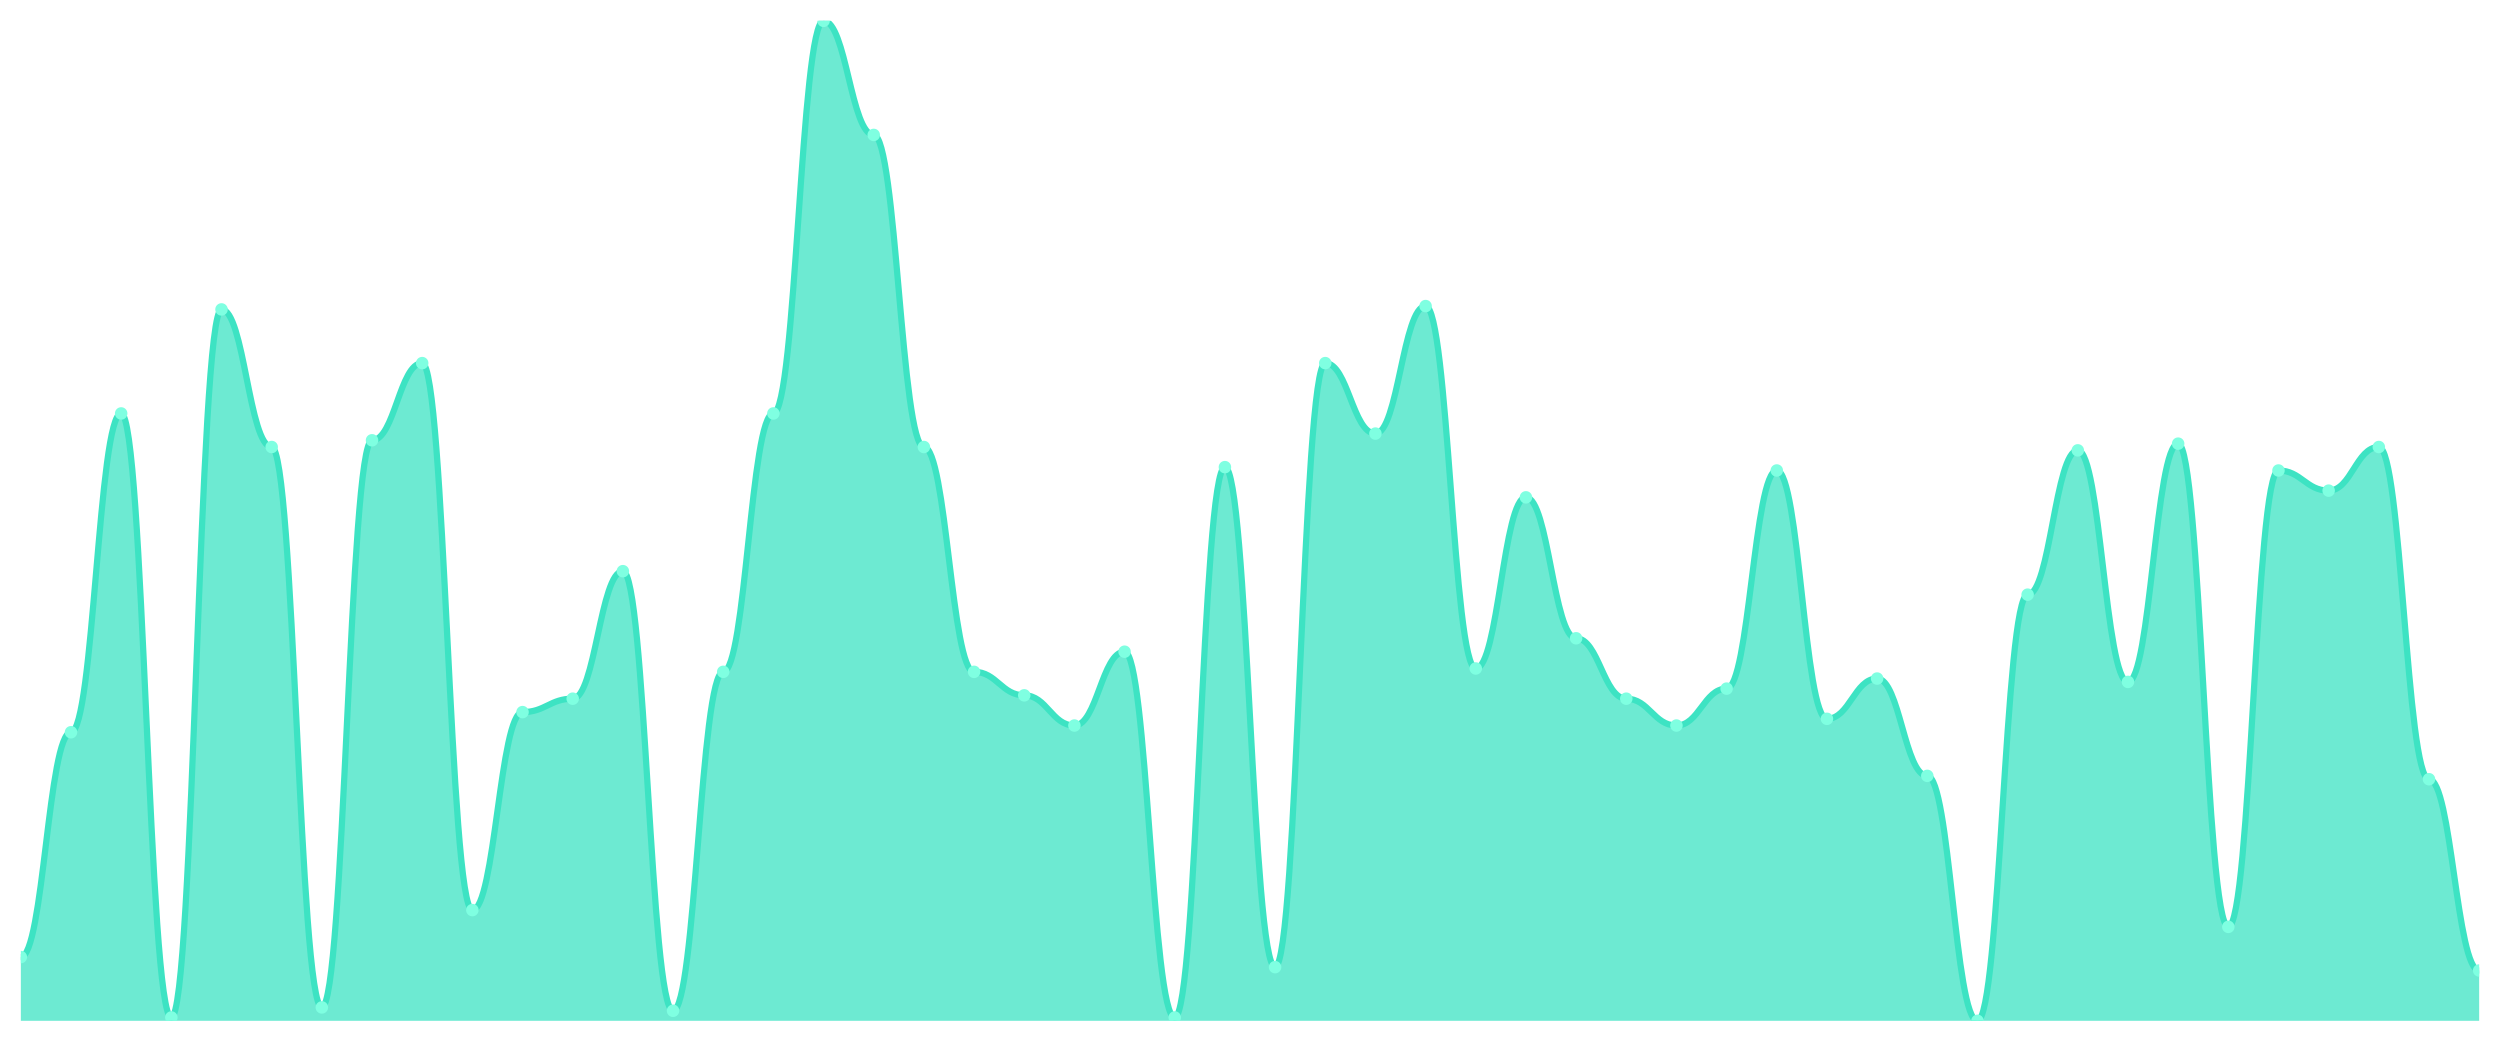
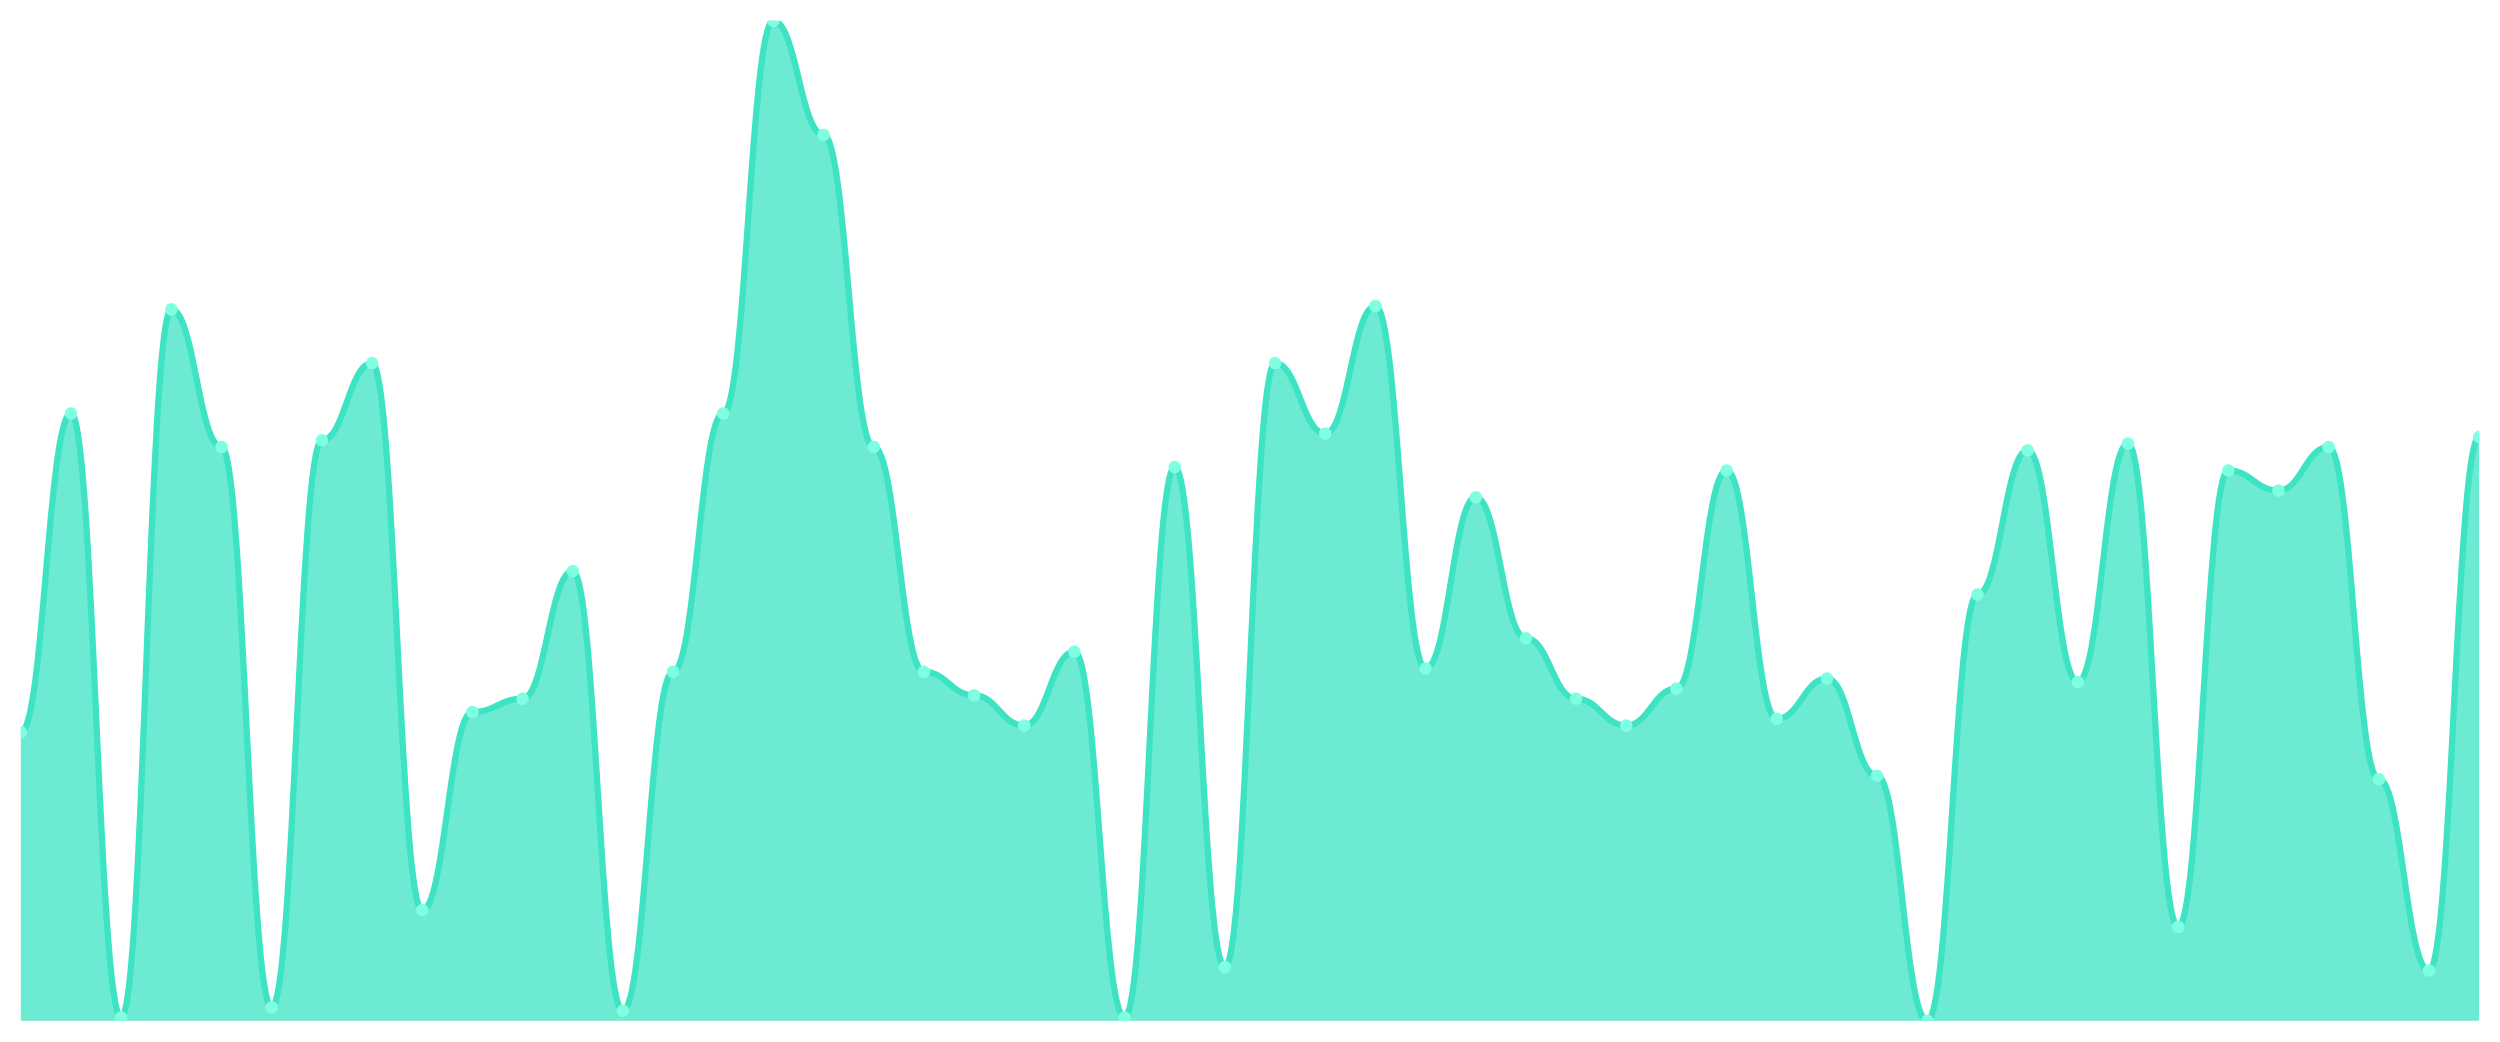
<svg xmlns="http://www.w3.org/2000/svg" viewBox="0 0 1200 500" width="1200" height="500">
  <defs>
    <clipPath id="c">
      <rect x="10" y="10" width="1180" height="480" />
    </clipPath>
  </defs>
  <rect width="1200" height="500" fill="none" />
  <g clip-path="url(#c)">
-     <path d="M 10,490 L 10,459.396 C 20.837,459.396 23.245,351.477 34.082,351.477 C 44.918,351.477 47.327,198.456 58.163,198.456 C 69,198.456 71.408,488.389 82.245,488.389 C 93.082,488.389 95.49,148.523 106.327,148.523 C 117.163,148.523 119.571,214.564 130.408,214.564 C 141.245,214.564 143.653,483.557 154.49,483.557 C 165.327,483.557 167.735,211.342 178.571,211.342 C 189.408,211.342 191.816,174.295 202.653,174.295 C 213.49,174.295 215.898,436.846 226.735,436.846 C 237.571,436.846 239.98,341.812 250.816,341.812 C 261.653,341.812 264.061,335.369 274.898,335.369 C 285.735,335.369 288.143,274.161 298.98,274.161 C 309.816,274.161 312.224,485.168 323.061,485.168 C 333.898,485.168 336.306,322.483 347.143,322.483 C 357.98,322.483 360.388,198.456 371.224,198.456 C 382.061,198.456 384.469,10 395.306,10 C 406.143,10 408.551,64.765 419.388,64.765 C 430.224,64.765 432.633,214.564 443.469,214.564 C 454.306,214.564 456.714,322.483 467.551,322.483 C 478.388,322.483 480.796,333.758 491.633,333.758 C 502.469,333.758 504.878,348.255 515.714,348.255 C 526.551,348.255 528.959,312.819 539.796,312.819 C 550.633,312.819 553.041,488.389 563.878,488.389 C 574.714,488.389 577.122,224.228 587.959,224.228 C 598.796,224.228 601.204,464.228 612.041,464.228 C 622.878,464.228 625.286,174.295 636.122,174.295 C 646.959,174.295 649.367,208.121 660.204,208.121 C 671.041,208.121 673.449,146.913 684.286,146.913 C 695.122,146.913 697.531,320.872 708.367,320.872 C 719.204,320.872 721.612,238.725 732.449,238.725 C 743.286,238.725 745.694,306.376 756.531,306.376 C 767.367,306.376 769.776,335.369 780.612,335.369 C 791.449,335.369 793.857,348.255 804.694,348.255 C 815.531,348.255 817.939,330.537 828.776,330.537 C 839.612,330.537 842.02,225.839 852.857,225.839 C 863.694,225.839 866.102,345.034 876.939,345.034 C 887.776,345.034 890.184,325.705 901.02,325.705 C 911.857,325.705 914.265,372.416 925.102,372.416 C 935.939,372.416 938.347,490 949.184,490 C 960.02,490 962.429,285.436 973.265,285.436 C 984.102,285.436 986.51,216.174 997.347,216.174 C 1008.184,216.174 1010.592,327.315 1021.429,327.315 C 1032.265,327.315 1034.673,212.953 1045.51,212.953 C 1056.347,212.953 1058.755,444.899 1069.592,444.899 C 1080.429,444.899 1082.837,225.839 1093.673,225.839 C 1104.51,225.839 1106.918,235.503 1117.755,235.503 C 1128.592,235.503 1131,214.564 1141.837,214.564 C 1152.673,214.564 1155.082,374.027 1165.918,374.027 C 1176.755,374.027 1179.163,465.839 1190,465.839 L 1190,490 Z" fill="rgba(61,227,195,0.75)" />
-     <path d="M 10,459.396 C 20.837,459.396 23.245,351.477 34.082,351.477 C 44.918,351.477 47.327,198.456 58.163,198.456 C 69,198.456 71.408,488.389 82.245,488.389 C 93.082,488.389 95.49,148.523 106.327,148.523 C 117.163,148.523 119.571,214.564 130.408,214.564 C 141.245,214.564 143.653,483.557 154.49,483.557 C 165.327,483.557 167.735,211.342 178.571,211.342 C 189.408,211.342 191.816,174.295 202.653,174.295 C 213.49,174.295 215.898,436.846 226.735,436.846 C 237.571,436.846 239.98,341.812 250.816,341.812 C 261.653,341.812 264.061,335.369 274.898,335.369 C 285.735,335.369 288.143,274.161 298.98,274.161 C 309.816,274.161 312.224,485.168 323.061,485.168 C 333.898,485.168 336.306,322.483 347.143,322.483 C 357.98,322.483 360.388,198.456 371.224,198.456 C 382.061,198.456 384.469,10 395.306,10 C 406.143,10 408.551,64.765 419.388,64.765 C 430.224,64.765 432.633,214.564 443.469,214.564 C 454.306,214.564 456.714,322.483 467.551,322.483 C 478.388,322.483 480.796,333.758 491.633,333.758 C 502.469,333.758 504.878,348.255 515.714,348.255 C 526.551,348.255 528.959,312.819 539.796,312.819 C 550.633,312.819 553.041,488.389 563.878,488.389 C 574.714,488.389 577.122,224.228 587.959,224.228 C 598.796,224.228 601.204,464.228 612.041,464.228 C 622.878,464.228 625.286,174.295 636.122,174.295 C 646.959,174.295 649.367,208.121 660.204,208.121 C 671.041,208.121 673.449,146.913 684.286,146.913 C 695.122,146.913 697.531,320.872 708.367,320.872 C 719.204,320.872 721.612,238.725 732.449,238.725 C 743.286,238.725 745.694,306.376 756.531,306.376 C 767.367,306.376 769.776,335.369 780.612,335.369 C 791.449,335.369 793.857,348.255 804.694,348.255 C 815.531,348.255 817.939,330.537 828.776,330.537 C 839.612,330.537 842.02,225.839 852.857,225.839 C 863.694,225.839 866.102,345.034 876.939,345.034 C 887.776,345.034 890.184,325.705 901.02,325.705 C 911.857,325.705 914.265,372.416 925.102,372.416 C 935.939,372.416 938.347,490 949.184,490 C 960.02,490 962.429,285.436 973.265,285.436 C 984.102,285.436 986.51,216.174 997.347,216.174 C 1008.184,216.174 1010.592,327.315 1021.429,327.315 C 1032.265,327.315 1034.673,212.953 1045.51,212.953 C 1056.347,212.953 1058.755,444.899 1069.592,444.899 C 1080.429,444.899 1082.837,225.839 1093.673,225.839 C 1104.51,225.839 1106.918,235.503 1117.755,235.503 C 1128.592,235.503 1131,214.564 1141.837,214.564 C 1152.673,214.564 1155.082,374.027 1165.918,374.027 C 1176.755,374.027 1179.163,465.839 1190,465.839" fill="none" stroke="#3de3c3" stroke-width="3" stroke-linecap="round" stroke-linejoin="round" />
-     <circle cx="10" cy="459.396" r="3" fill="#7fffe1" />
-     <circle cx="34.082" cy="351.477" r="3" fill="#7fffe1" />
-     <circle cx="58.163" cy="198.456" r="3" fill="#7fffe1" />
-     <circle cx="82.245" cy="488.389" r="3" fill="#7fffe1" />
-     <circle cx="106.327" cy="148.523" r="3" fill="#7fffe1" />
-     <circle cx="130.408" cy="214.564" r="3" fill="#7fffe1" />
-     <circle cx="154.49" cy="483.557" r="3" fill="#7fffe1" />
-     <circle cx="178.571" cy="211.342" r="3" fill="#7fffe1" />
-     <circle cx="202.653" cy="174.295" r="3" fill="#7fffe1" />
-     <circle cx="226.735" cy="436.846" r="3" fill="#7fffe1" />
-     <circle cx="250.816" cy="341.812" r="3" fill="#7fffe1" />
-     <circle cx="274.898" cy="335.369" r="3" fill="#7fffe1" />
-     <circle cx="298.98" cy="274.161" r="3" fill="#7fffe1" />
-     <circle cx="323.061" cy="485.168" r="3" fill="#7fffe1" />
-     <circle cx="347.143" cy="322.483" r="3" fill="#7fffe1" />
-     <circle cx="371.224" cy="198.456" r="3" fill="#7fffe1" />
-     <circle cx="395.306" cy="10" r="3" fill="#7fffe1" />
-     <circle cx="419.388" cy="64.765" r="3" fill="#7fffe1" />
-     <circle cx="443.469" cy="214.564" r="3" fill="#7fffe1" />
-     <circle cx="467.551" cy="322.483" r="3" fill="#7fffe1" />
-     <circle cx="491.633" cy="333.758" r="3" fill="#7fffe1" />
-     <circle cx="515.714" cy="348.255" r="3" fill="#7fffe1" />
-     <circle cx="539.796" cy="312.819" r="3" fill="#7fffe1" />
-     <circle cx="563.878" cy="488.389" r="3" fill="#7fffe1" />
-     <circle cx="587.959" cy="224.228" r="3" fill="#7fffe1" />
-     <circle cx="612.041" cy="464.228" r="3" fill="#7fffe1" />
-     <circle cx="636.122" cy="174.295" r="3" fill="#7fffe1" />
-     <circle cx="660.204" cy="208.121" r="3" fill="#7fffe1" />
-     <circle cx="684.286" cy="146.913" r="3" fill="#7fffe1" />
-     <circle cx="708.367" cy="320.872" r="3" fill="#7fffe1" />
-     <circle cx="732.449" cy="238.725" r="3" fill="#7fffe1" />
-     <circle cx="756.531" cy="306.376" r="3" fill="#7fffe1" />
-     <circle cx="780.612" cy="335.369" r="3" fill="#7fffe1" />
-     <circle cx="804.694" cy="348.255" r="3" fill="#7fffe1" />
-     <circle cx="828.776" cy="330.537" r="3" fill="#7fffe1" />
-     <circle cx="852.857" cy="225.839" r="3" fill="#7fffe1" />
-     <circle cx="876.939" cy="345.034" r="3" fill="#7fffe1" />
-     <circle cx="901.02" cy="325.705" r="3" fill="#7fffe1" />
-     <circle cx="925.102" cy="372.416" r="3" fill="#7fffe1" />
-     <circle cx="949.184" cy="490" r="3" fill="#7fffe1" />
-     <circle cx="973.265" cy="285.436" r="3" fill="#7fffe1" />
-     <circle cx="997.347" cy="216.174" r="3" fill="#7fffe1" />
-     <circle cx="1021.429" cy="327.315" r="3" fill="#7fffe1" />
-     <circle cx="1045.51" cy="212.953" r="3" fill="#7fffe1" />
-     <circle cx="1069.592" cy="444.899" r="3" fill="#7fffe1" />
-     <circle cx="1093.673" cy="225.839" r="3" fill="#7fffe1" />
-     <circle cx="1117.755" cy="235.503" r="3" fill="#7fffe1" />
-     <circle cx="1141.837" cy="214.564" r="3" fill="#7fffe1" />
-     <circle cx="1165.918" cy="374.027" r="3" fill="#7fffe1" />
-     <circle cx="1190" cy="465.839" r="3" fill="#7fffe1" />
+     <path d="M 10,490 L 10,351.477 C 20.837,351.477 23.245,198.456 34.082,198.456 C 44.918,198.456 47.327,488.389 58.163,488.389 C 69,488.389 71.408,148.523 82.245,148.523 C 93.082,148.523 95.49,214.564 106.327,214.564 C 117.163,214.564 119.571,483.557 130.408,483.557 C 141.245,483.557 143.653,211.342 154.49,211.342 C 165.327,211.342 167.735,174.295 178.571,174.295 C 189.408,174.295 191.816,436.846 202.653,436.846 C 213.49,436.846 215.898,341.812 226.735,341.812 C 237.571,341.812 239.98,335.369 250.816,335.369 C 261.653,335.369 264.061,274.161 274.898,274.161 C 285.735,274.161 288.143,485.168 298.98,485.168 C 309.816,485.168 312.224,322.483 323.061,322.483 C 333.898,322.483 336.306,198.456 347.143,198.456 C 357.98,198.456 360.388,10 371.224,10 C 382.061,10 384.469,64.765 395.306,64.765 C 406.143,64.765 408.551,214.564 419.388,214.564 C 430.224,214.564 432.633,322.483 443.469,322.483 C 454.306,322.483 456.714,333.758 467.551,333.758 C 478.388,333.758 480.796,348.255 491.633,348.255 C 502.469,348.255 504.878,312.819 515.714,312.819 C 526.551,312.819 528.959,488.389 539.796,488.389 C 550.633,488.389 553.041,224.228 563.878,224.228 C 574.714,224.228 577.122,464.228 587.959,464.228 C 598.796,464.228 601.204,174.295 612.041,174.295 C 622.878,174.295 625.286,208.121 636.122,208.121 C 646.959,208.121 649.367,146.913 660.204,146.913 C 671.041,146.913 673.449,320.872 684.286,320.872 C 695.122,320.872 697.531,238.725 708.367,238.725 C 719.204,238.725 721.612,306.376 732.449,306.376 C 743.286,306.376 745.694,335.369 756.531,335.369 C 767.367,335.369 769.776,348.255 780.612,348.255 C 791.449,348.255 793.857,330.537 804.694,330.537 C 815.531,330.537 817.939,225.839 828.776,225.839 C 839.612,225.839 842.02,345.034 852.857,345.034 C 863.694,345.034 866.102,325.705 876.939,325.705 C 887.776,325.705 890.184,372.416 901.02,372.416 C 911.857,372.416 914.265,490 925.102,490 C 935.939,490 938.347,285.436 949.184,285.436 C 960.02,285.436 962.429,216.174 973.265,216.174 C 984.102,216.174 986.51,327.315 997.347,327.315 C 1008.184,327.315 1010.592,212.953 1021.429,212.953 C 1032.265,212.953 1034.673,444.899 1045.51,444.899 C 1056.347,444.899 1058.755,225.839 1069.592,225.839 C 1080.429,225.839 1082.837,235.503 1093.673,235.503 C 1104.51,235.503 1106.918,214.564 1117.755,214.564 C 1128.592,214.564 1131,374.027 1141.837,374.027 C 1152.673,374.027 1155.082,465.839 1165.918,465.839 C 1176.755,465.839 1179.163,209.732 1190,209.732 L 1190,490 Z" fill="rgba(61,227,195,0.75)" />
+     <path d="M 10,351.477 C 20.837,351.477 23.245,198.456 34.082,198.456 C 44.918,198.456 47.327,488.389 58.163,488.389 C 69,488.389 71.408,148.523 82.245,148.523 C 93.082,148.523 95.49,214.564 106.327,214.564 C 117.163,214.564 119.571,483.557 130.408,483.557 C 141.245,483.557 143.653,211.342 154.49,211.342 C 165.327,211.342 167.735,174.295 178.571,174.295 C 189.408,174.295 191.816,436.846 202.653,436.846 C 213.49,436.846 215.898,341.812 226.735,341.812 C 237.571,341.812 239.98,335.369 250.816,335.369 C 261.653,335.369 264.061,274.161 274.898,274.161 C 285.735,274.161 288.143,485.168 298.98,485.168 C 309.816,485.168 312.224,322.483 323.061,322.483 C 333.898,322.483 336.306,198.456 347.143,198.456 C 357.98,198.456 360.388,10 371.224,10 C 382.061,10 384.469,64.765 395.306,64.765 C 406.143,64.765 408.551,214.564 419.388,214.564 C 430.224,214.564 432.633,322.483 443.469,322.483 C 454.306,322.483 456.714,333.758 467.551,333.758 C 478.388,333.758 480.796,348.255 491.633,348.255 C 502.469,348.255 504.878,312.819 515.714,312.819 C 526.551,312.819 528.959,488.389 539.796,488.389 C 550.633,488.389 553.041,224.228 563.878,224.228 C 574.714,224.228 577.122,464.228 587.959,464.228 C 598.796,464.228 601.204,174.295 612.041,174.295 C 622.878,174.295 625.286,208.121 636.122,208.121 C 646.959,208.121 649.367,146.913 660.204,146.913 C 671.041,146.913 673.449,320.872 684.286,320.872 C 695.122,320.872 697.531,238.725 708.367,238.725 C 719.204,238.725 721.612,306.376 732.449,306.376 C 743.286,306.376 745.694,335.369 756.531,335.369 C 767.367,335.369 769.776,348.255 780.612,348.255 C 791.449,348.255 793.857,330.537 804.694,330.537 C 815.531,330.537 817.939,225.839 828.776,225.839 C 839.612,225.839 842.02,345.034 852.857,345.034 C 863.694,345.034 866.102,325.705 876.939,325.705 C 887.776,325.705 890.184,372.416 901.02,372.416 C 911.857,372.416 914.265,490 925.102,490 C 935.939,490 938.347,285.436 949.184,285.436 C 960.02,285.436 962.429,216.174 973.265,216.174 C 984.102,216.174 986.51,327.315 997.347,327.315 C 1008.184,327.315 1010.592,212.953 1021.429,212.953 C 1032.265,212.953 1034.673,444.899 1045.51,444.899 C 1056.347,444.899 1058.755,225.839 1069.592,225.839 C 1080.429,225.839 1082.837,235.503 1093.673,235.503 C 1104.51,235.503 1106.918,214.564 1117.755,214.564 C 1128.592,214.564 1131,374.027 1141.837,374.027 C 1152.673,374.027 1155.082,465.839 1165.918,465.839 C 1176.755,465.839 1179.163,209.732 1190,209.732" fill="none" stroke="#3de3c3" stroke-width="3" stroke-linecap="round" stroke-linejoin="round" />
+     <circle cx="10" cy="351.477" r="3" fill="#7fffe1" />
+     <circle cx="34.082" cy="198.456" r="3" fill="#7fffe1" />
+     <circle cx="58.163" cy="488.389" r="3" fill="#7fffe1" />
+     <circle cx="82.245" cy="148.523" r="3" fill="#7fffe1" />
+     <circle cx="106.327" cy="214.564" r="3" fill="#7fffe1" />
+     <circle cx="130.408" cy="483.557" r="3" fill="#7fffe1" />
+     <circle cx="154.49" cy="211.342" r="3" fill="#7fffe1" />
+     <circle cx="178.571" cy="174.295" r="3" fill="#7fffe1" />
+     <circle cx="202.653" cy="436.846" r="3" fill="#7fffe1" />
+     <circle cx="226.735" cy="341.812" r="3" fill="#7fffe1" />
+     <circle cx="250.816" cy="335.369" r="3" fill="#7fffe1" />
+     <circle cx="274.898" cy="274.161" r="3" fill="#7fffe1" />
+     <circle cx="298.98" cy="485.168" r="3" fill="#7fffe1" />
+     <circle cx="323.061" cy="322.483" r="3" fill="#7fffe1" />
+     <circle cx="347.143" cy="198.456" r="3" fill="#7fffe1" />
+     <circle cx="371.224" cy="10" r="3" fill="#7fffe1" />
+     <circle cx="395.306" cy="64.765" r="3" fill="#7fffe1" />
+     <circle cx="419.388" cy="214.564" r="3" fill="#7fffe1" />
+     <circle cx="443.469" cy="322.483" r="3" fill="#7fffe1" />
+     <circle cx="467.551" cy="333.758" r="3" fill="#7fffe1" />
+     <circle cx="491.633" cy="348.255" r="3" fill="#7fffe1" />
+     <circle cx="515.714" cy="312.819" r="3" fill="#7fffe1" />
+     <circle cx="539.796" cy="488.389" r="3" fill="#7fffe1" />
+     <circle cx="563.878" cy="224.228" r="3" fill="#7fffe1" />
+     <circle cx="587.959" cy="464.228" r="3" fill="#7fffe1" />
+     <circle cx="612.041" cy="174.295" r="3" fill="#7fffe1" />
+     <circle cx="636.122" cy="208.121" r="3" fill="#7fffe1" />
+     <circle cx="660.204" cy="146.913" r="3" fill="#7fffe1" />
+     <circle cx="684.286" cy="320.872" r="3" fill="#7fffe1" />
+     <circle cx="708.367" cy="238.725" r="3" fill="#7fffe1" />
+     <circle cx="732.449" cy="306.376" r="3" fill="#7fffe1" />
+     <circle cx="756.531" cy="335.369" r="3" fill="#7fffe1" />
+     <circle cx="780.612" cy="348.255" r="3" fill="#7fffe1" />
+     <circle cx="804.694" cy="330.537" r="3" fill="#7fffe1" />
+     <circle cx="828.776" cy="225.839" r="3" fill="#7fffe1" />
+     <circle cx="852.857" cy="345.034" r="3" fill="#7fffe1" />
+     <circle cx="876.939" cy="325.705" r="3" fill="#7fffe1" />
+     <circle cx="901.02" cy="372.416" r="3" fill="#7fffe1" />
+     <circle cx="925.102" cy="490" r="3" fill="#7fffe1" />
+     <circle cx="949.184" cy="285.436" r="3" fill="#7fffe1" />
+     <circle cx="973.265" cy="216.174" r="3" fill="#7fffe1" />
+     <circle cx="997.347" cy="327.315" r="3" fill="#7fffe1" />
+     <circle cx="1021.429" cy="212.953" r="3" fill="#7fffe1" />
+     <circle cx="1045.51" cy="444.899" r="3" fill="#7fffe1" />
+     <circle cx="1069.592" cy="225.839" r="3" fill="#7fffe1" />
+     <circle cx="1093.673" cy="235.503" r="3" fill="#7fffe1" />
+     <circle cx="1117.755" cy="214.564" r="3" fill="#7fffe1" />
+     <circle cx="1141.837" cy="374.027" r="3" fill="#7fffe1" />
+     <circle cx="1165.918" cy="465.839" r="3" fill="#7fffe1" />
+     <circle cx="1190" cy="209.732" r="3" fill="#7fffe1" />
  </g>
</svg>
